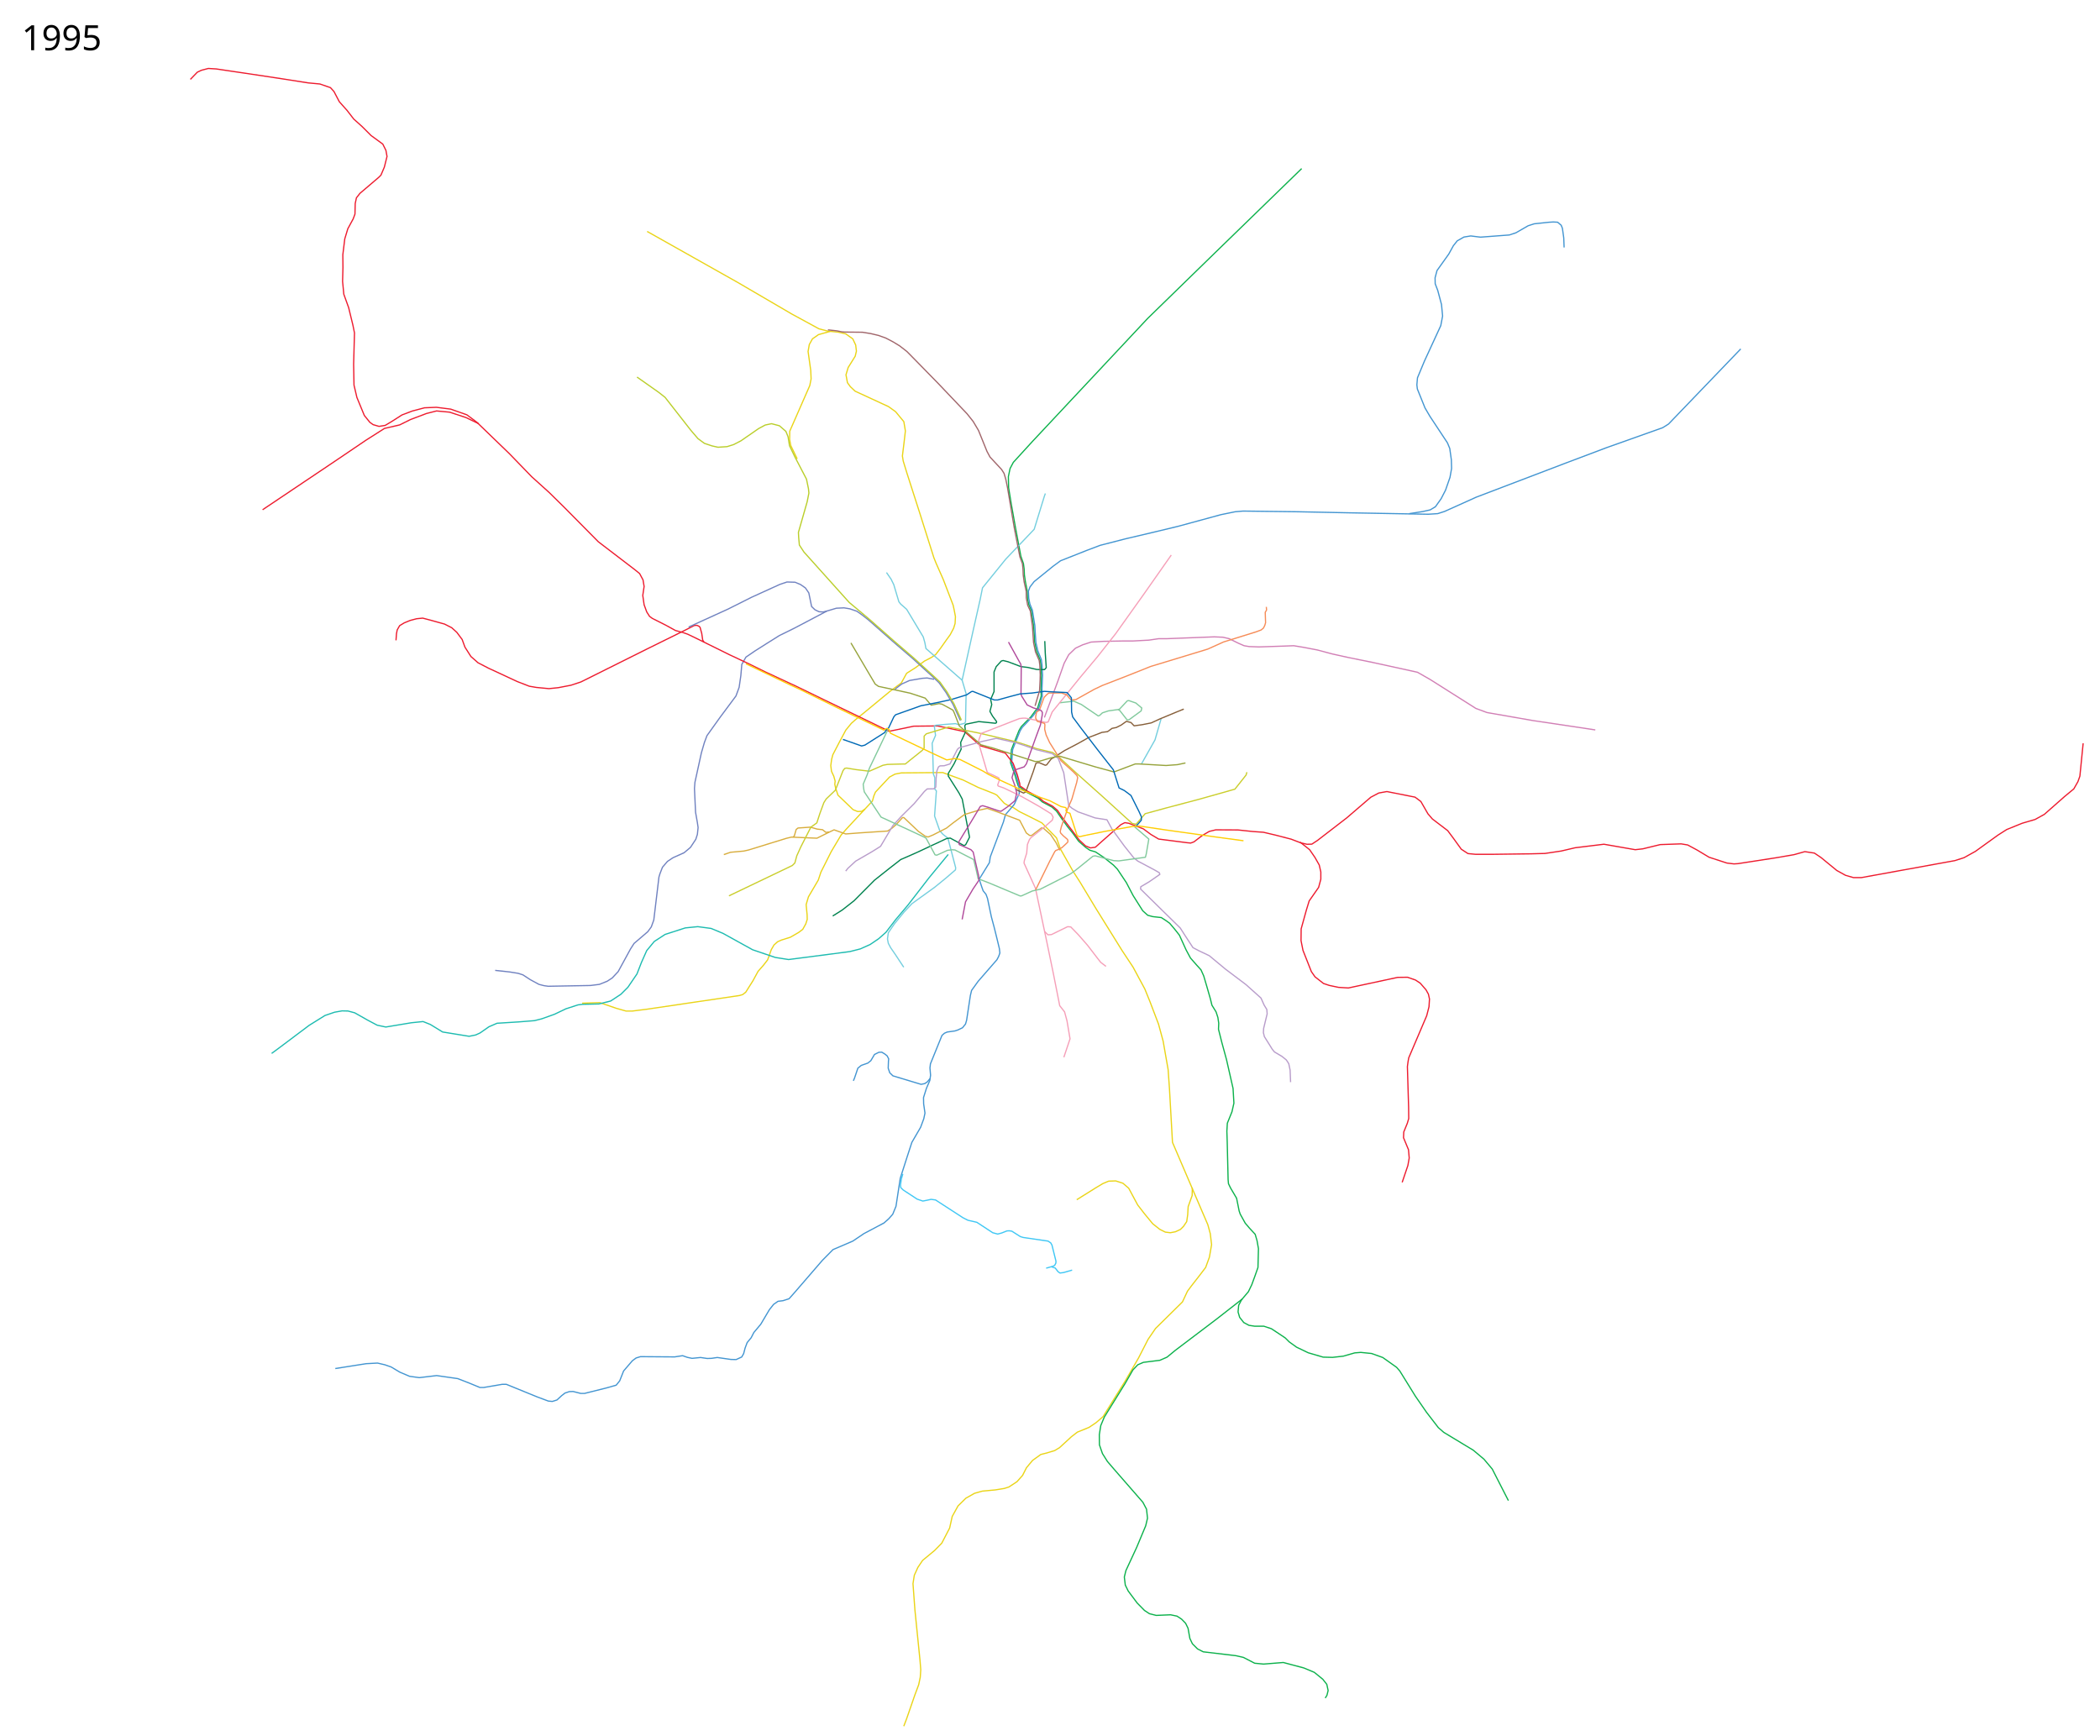
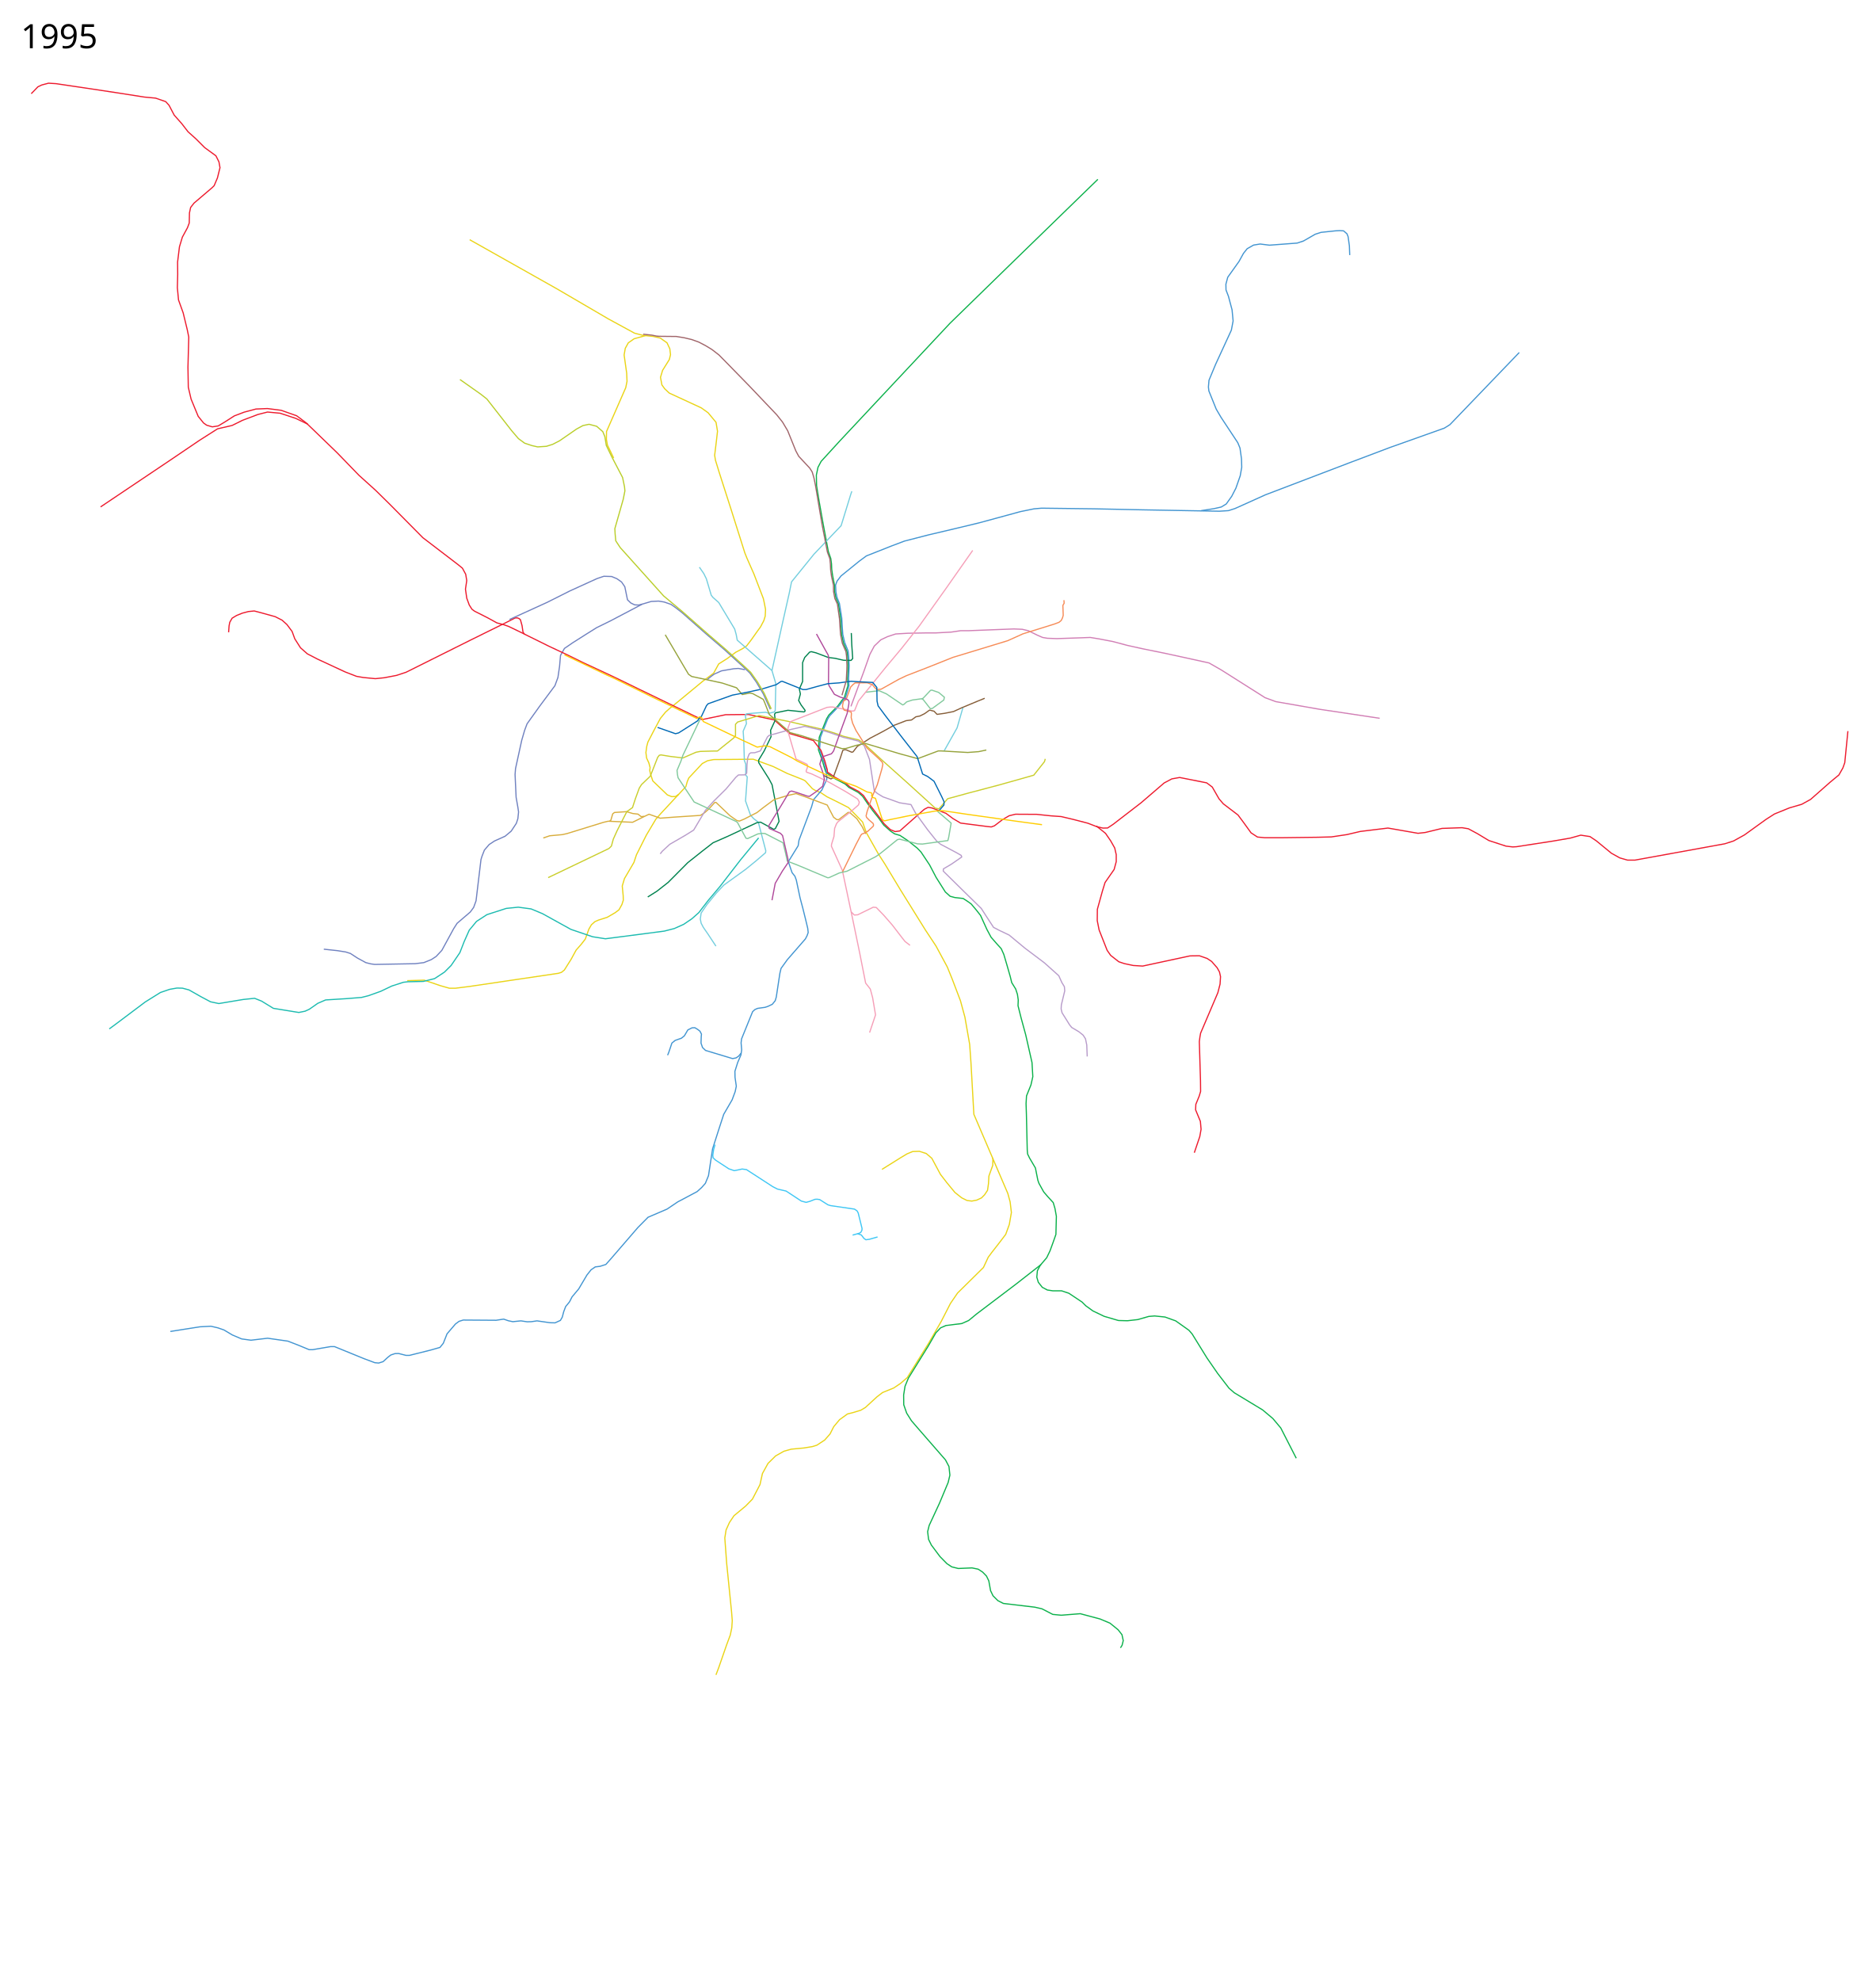
- <svg xmlns="http://www.w3.org/2000/svg" width="8650" height="7150">
+ <svg xmlns="http://www.w3.org/2000/svg" width="8050" viewBox="650, -75, 8050, 8500" height="8500">
  <path d="M4301.934 2955.925l55.732-150.78 25.698-72.87 18.828-35.157 27.743-26.707 29.086-13.758 35-11.5 51.5-3 81-1.5h40l66-3.5 40.5-6h34.5l194-7.5 35.5 1.5 26 6 38.5 19 23 10 20.5 3.5 40.5 1.5 104-3.5 39.5-1.5 39.5 6.5 57.5 11 62 16.5 65.5 14.5L5653.636 2729l185 40.5 52.5 30 188 119 46 17 189 33 257 38.5" fill="none" stroke="#d17fb5" stroke-width="5" stroke-linejoin="round" />
  <path d="M3563.02 3333.154l-14 9.5-16.5.5-18.5-7.5-62.5-60-9.5-29-3.5-15.5 1.5-13-5.5-20-9.5-20.5-3-23.5 3.5-26 5-19 27-52 26.5-49.5 22.5-27.5 17.5-15.5 33.5-27 109-90 46-34 13.5-24.5 8.5-15.5 36.5-23 36.5-27 29.5-15.5 17-11.5 20-26 24-34 16-22 14-26.5 6-19.5 1.5-28.5-5.5-28.5-4-18.5-40.5-105.5-30-68-9-22.5-58.5-185-52-162-15.5-50.5-3.5-21 7.5-61 4.802-42.373-6.364-38.183-33.94-41.013-29.382-21.085-137.5-63.5-19.5-18.5-12-16.5-6-32.5 9-30 29-46.5 5-21-3-25-12-25.5-29-20.5-30.5-7-43.5-4.5-36.5-9.5-112-61-222.5-130-373-210" fill="none" stroke="#ead417" stroke-width="5" stroke-linejoin="round" />
  <path d="M3722.636 7111.5l11.5-30 34-98 16-43 6.5-31 2-31-3-37.5-21-208-8-109 5.5-34.5 14.5-32 19.5-29 49.5-41 29.5-30 32.5-62.5 10.5-47.5 24-43.5 32.5-32 35.5-20 32-9 53.5-5 37-6 19-6 33.5-22 23-26 16-31.5 25-30 34-24.5 24-6 33-10 20-12 49.5-45.5 24-18.5 48-19.5 29-19.5 29-25 92-148 54-93.5 39.5-77 30.5-44.5 111-109.5 20.5-44 16-21.5 32-41 27-35.5 15.5-42.5 9-51.5-5.5-45.5-10-36.5-55-128-90.615-211.346-12.5-222-5.5-78-20.5-117-19-70-35-92-21.5-53-48.5-90-45-68-108.5-174.5-66-109.5-27.5-42.5-52-92-16-45.5-36.5-37.5-24-24.5-14.5-7.5-47.5-24-30.5-15-26.5-17.5-23.5-9.5-12.5-7.5-30.5-33.5-10.4-5.533-67.1-26.467-61-30-84.5-31-170.5 1.5-26 5-22.5 12-58 62-6.5 15.5-6 21.5-34.5 37-73 78.5-21.5 24.5-40.5 68-42.5 84.5-11 33-40.5 69-9.5 32 4 42 .5 19-6 18.5-12.5 22.5-16.5 12.5-34.5 20-36.5 11.5-16 7-15 13.5-11 19-15 42-17.5 22.5-22 25-21.5 39.5-15.5 24.5-13.5 21.5-12.5 10-13 4-381.5 56.5-61.06 7.648h-25.102l-39.951-11.313-68.236-23.335-72.832 2.121" fill="none" stroke="#ead417" stroke-width="5" stroke-linejoin="round" />
  <path d="M3830.52 4443.654l-10.5 13-11 7.5-15 3-116-35-13-12.5-6.5-19 1-28 1-10.5-6.5-12.5-9.5-7.5-12.5-7.5-12 .5-18 9-15 25.5-12.5 10-27 9.5-14 11.5-6.5 19.5-7.5 22-4.5 10.5" fill="none" stroke="#4395d1" stroke-width="5" stroke-linejoin="round" />
  <path d="M6213.136 6182l-66.5-130-34-40.5-44-37-121.5-73.5-22.5-19.5-48.5-63-46-66.5-64-103.5-13.5-15.5-57-40.5-46-16.5-44.5-4.5-25 2-47 13.5-44.5 5-38.5-1-61.5-18-48-23-30.5-22-16-16-57-38-31.5-10.5h-38l-23-3.5-21.5-11.5-17-21.5-6.5-22 2.5-27.5 12-23 28-33 14-29 13-35.5 12.5-35.5 2-77.5-6-33.5-7.5-25.5-23.5-25.5-17.5-20.5-20.5-37-4.5-13-10.5-52.5-25-42.5-8.5-17.5-1.5-17-3.615-153.346-1.5-46 2-33 19-47 8-35.5-3.5-60.5-27-119-19.5-71.5-13.5-53.5 1-24.5-3.5-24-7.5-23-17-27.5-6.5-26.5-14.5-50.5-13-44-11-24.5-19-21-24.5-28-18-33.5-27.5-60.5-18.5-23.5-21.5-25.5-14.5-10.5-20-13-35.5-4-20.5-5.5-20.5-18.5-39.5-62.5-28-53.5-37-55.5-16.5-17-39-31-34.5-23-23.5-7-17-11.5-29-25.5-23.5-32.5-21.5-26.5-24.5-33.5-22-32-19-16.5-39.279-20.95-16.893-15-45.828-24.05-36.111-26.21-6.653-20.225-3.979-13.843-3.257-11.722-18-50.5 3.58-53.72 10.42-26.78 21-52.5 9.5-16 18-18.5 20.5-20.5 17.211-23.45 11.197-13.61 14.956-49.913-1.4-32.174 2.536-52.353-3-48-2.5-15.5-15-36.5-7.5-36.5-4.25-65.5-3.75-27.5-5.75-37.25-10.75-25.5-4.75-24-1.25-30-8-40.75-4-27.5-1-24-3-22.5-10.5-30-22.5-119.5-17.5-98.5-10.5-64.5-1-45.5 7-33.5 13.5-25.5 79.5-87L4727.136 1312l278.5-271.5 356-346" fill="none" stroke="#0cb14b" stroke-width="5" stroke-linejoin="round" />
  <path d="M1381.136 5638l127-20 47-2.5 30 7 26 9 36 21.5 40 17 40 5.5 71.5-8.5 87 12.5 47.5 18.5 43.5 18h16l76-13h17l127.5 52 45.5 17 16.5 1.5 19-6 19.5-18 13.5-10.5 18-6 15.5-.5 31.5 8h15.5l90-22.5 40.5-11.5 14.5-18 16-40.5 18-21 18-21 15.5-11.5 18-5.5 141 1 32.5-5 20 7 19 4 35-3.5 27 4 18-.5 24-3.5 56 8 21.5.5 23-10.5 8-14 6-23 8.5-22.5 16.5-20 11-21.5 28.5-34 35.5-60 17.5-22 18-12.5 20.5-2.5 25-8 23.5-26.5 114-132 43.5-44 81.5-35 46-31 83-44 19.5-17.5 16-18 13.5-33 17.5-115 29.5-92 18.385-56.346 36-62 13-35 5-23.5-5.5-38-.5-26 12-38 14-32.5 3-21.5-2.5-30 2-17 47.5-117 10-9 11.5-5 32-4.5 12-4 19-9 12.5-15.5 4.5-15.5 15.5-102 5-21 27-37.5 77.5-89 7-13.5 5-14-2-18-9-37.5-12-48.5-12-45-16-76-6-16.5-12-15-5.5-15.5-10-30 .88-4.575 40.62-65.925 3.5-23.5 54-143.5 8.5-30.5 35.82-41.732 21.062-45.628-2.094-37.889-11.288-40.251-17.695-47.993 3.695-54.007 10-26 21-52 9-14.5 22.5-23.5 20.964-22.965 12.48-16.621 11.256-13.441 15.126-51.549-1.362-31.57 2.384-55.068-2.348-42.786-2.5-21-14.5-36-8-34.5-2-27-2.5-43.5-10-62.5-10.5-26.25-4.5-23-1.5-29.5 6.5-17.25 17-22 79-64 30-22 107.5-42.5 55.5-21 103.59-26.656 123.036-28.992 94.046-22.627 176.776-48.083 58.69-12.021 32.527-2.828 226.274 2.828 206.475 4.243 330.2 5.982 39-2.5 28-9 131-59 366-139.5 169.5-64 232-82.5 24-15 297.5-309.5" fill="none" stroke="#4395d1" stroke-width="5" stroke-linejoin="round" />
  <path d="M2900.52 2646.154l-6-9-4-27.5-7-25.5-5-4.5-8-3.5-10 .5-36.5 18.5-158 78-273.384 136.346-41 13.5-52 10-38.5 4-52-5-29-5-49-19-118.5-55-43.5-22.5-29.5-26-24.5-38.5-11.5-31.5-22-29.5-21-19-29.5-15-57.5-16-32.5-8.5-25 2.5-26.5 7-24.5 10-19 11.5-10 17.5-3 15.5-2 27.5M5355.02 3469.154l39.5 31.5 22 32 17.5 31 6.5 28.5v30l-9 33.5-39 56-11.5 37.5-21.5 77.5-.5 48.5 8 40 34.5 87.5 15 21.5 35 27.5 24 8 38 8 40.5 2.5 203.116-43.654 40.5-.5 33 11.5 19.5 13 23.5 27 10 18 4.5 20-2 32-9.5 37-74 173.5-3 17-2.5 19 5 168 .5 46-6 20-14.5 35.5-1 23.5 20.5 49.5 3 34-5.5 31-23.5 69.5" fill="none" stroke="#ed1b2e" stroke-width="5" stroke-linejoin="round" />
  <path d="M3405.52 2517.654l-134 70.5-61 30-45.5 28.5-56 35.5-36.5 25-17 30-4 46.5-7 48-13 35.5-65.5 88-54 75.5-10.5 28-12.5 43-26.5 121-2 25.5 4.5 98 7.5 42.5 3 20.5-3 28.5-6.5 20-22.037 33.422-26.163 21.92-45.608 20.506-22.98 15.203-20.507 24.042-10.253 26.516-4.243 13.789-21.213 177.13-10.253 28.284-14.496 19.8-56.568 48.436-14.496 22.628-50.912 93.338-24.395 26.163-20.506 13.435-32.527 13.081-36.77 4.596-173.947 3.182-17.325-2.475-20.86-5.303-35.708-19.445-30.406-19.8-19.799-6.363-35.355-5.657-59.043-6.364" fill="none" stroke="#7082c0" stroke-width="5" stroke-linejoin="round" />
  <path d="M784.136 327l28.5-29.5 17-8 28.5-7.5 32.5 2 121.5 18 149 22.5 108.5 17 48 4.5 43.5 15 14.5 16 22 42 32 36 27.5 35.5 34 30.5 37.5 37.5 48 35 13 26 4.5 25-11 44-14 33-9 9-77.5 66-14.5 18.5-5 23.5-1 43.5-7.5 20-22 40.5-12.5 41.5-8 65.5.5 52.5-1.5 57.5 5 52.5 20 55.5 17.5 72 6.5 32-3.5 129 1.5 86 12 51 30.5 74 23 28.5 13.5 9.5 24 7 25.5-4 26-15.5 43-27.5 42-16 51-13.5 49-2 59 7.5 66.5 23.5 41 30.5 134 129.5 92 95 72 65 61.5 60.5 141 142.5 151 115.5 19 15.5 14 26 4.5 27-5.5 37 5.5 38.5 10.885 29.654 11.5 18 11.5 8.5 54.5 27.5 41 22.5 28.5 7.5 21.5 7.5 40.5 19.5 43.5 21.5 89 44 83 39 65 32 128 59.5 109 53 272 131.5 101.5-21 98-1 110.469 23.168 65.838 58.563 102.605 30.16 32.146 41.972 7.942 21.137 8.985 25.035 10.475 37.36.525 9.682 12.236 8.16 20.779 14.763 44.828 23.99 18.709 16.625 37.963 19.885 20.5 17.5 20 30 44 58 24.5 33 26.5 25 20.5 8.5 20.229-2.778 32.27-28.722 72.5-64 16.5-8.5 16.5 2.5 60 23 31 23 32 19 116.5 15 15.5 1.5 13.5-5 34-26 29-17 27-6.5 91 .5 62 6.5 43 3 51 12 63.5 16.5 39 15 26 6 20-.5 23.5-15.5 120-92.5 99.116-85.154 33-17.5 33.5-6 116 23 24 18 29 50.5 18.5 21.5 63 48 23.5 31.5 32.5 45 27.5 18 31 3h71.5l156.5-2 58-1.5 67-10 57.5-13.5 118.5-14.5 129 22.5 31-3.5 72-17.5 86-3 27 4.5 39 21 49 29.5 73.5 24 29 3.5 16.5-1 155.5-24 75.5-13 44.5-12.5 39.5 6 27.5 18.5 64.5 53 36 20 33 9.5h32.5l385-70 37.5-12 47-26 93-67 36-23 64-26 53-15.5 38-21 84-74 37.5-31 17-30 8-22.5 13.5-135.5" fill="none" stroke="#ed1b2e" stroke-width="5" stroke-linejoin="round" />
  <path d="M3722.52 3984.654l-35-53-19-27.5-9.5-18-3.5-18 3.5-25.5 25-36.5 40.5-49.5 32-34 93.5-67.5 46-37.5 39.5-34 1-8.5-32-122-20.5-16-13-14.5-21.5-61 7.5-103.5-6.5-7v-47.5l-6-15.5-2.5-84.5-2.5-41.5 14-32.5-5-38 6.5-4 40-3.5 41-3 13.5 4.5 23-5.5 4.5-6 1.5-72 1-44-16.5-56 45-202.5 29.5-131 9.5-47 96-118.5 116.858-122.73 41.643-135.27 4.344-12.231" fill="none" stroke="#74cede" stroke-width="5" stroke-linejoin="round" />
  <path d="M3963.02 2802.154l-19-16.5-64.5-56.5-65.507-57.42-4.492-24.08-6.5-23.5-68.5-114-24.5-21.5-7.5-9.5-21-70.5-11-22.5-19-27.5" fill="none" stroke="#74cede" stroke-width="5" stroke-linejoin="round" />
  <path d="M3686.231 2839.665l15.17-12.064 13.47-10.056 31.465-14.058 52.554-9.038 20.084-1.34 28.465 5.357" fill="none" stroke="#7082c0" stroke-width="5" stroke-linejoin="round" />
  <path d="M3430.02 3773.654l39-24.5 48.5-38 84.5-85 60.5-48 47.5-37 60.5-26.5 128.5-60 15-2 57 31 6.5-3.5 16-31-30-157-13.5-25.5-44-69.5v-11l23.5-39 29.5-61-2-27.5 20-43.5-3-25.5 4-6 53.5-11 69 7 4-2.5.5-4.5-17-23-10.5-19 7.5-28-4.5-21 14-32.5v-81l9-22 21-23 7.5-2 20 5 53 20 29 3.5 37 8.5 31.502.426 6.999-7.926-4-59.5-2-50" fill="none" stroke="#00824e" stroke-width="5" stroke-linejoin="round" />
  <path d="M4701.52 3147.654l56-99.5 25.5-88.5" fill="none" stroke="#74cede" stroke-width="5" stroke-linejoin="round" />
  <path d="M4876.02 2921.154l-29.5 12-67.5 28-37 17-38 7.5-32.5 4.5-12.98-13.521-18.834-4.9-21.685 15.42-20 10-17.5 3.5-18.5 13.5-23 3-54.5 21-43.5 24.5-56.68 29.735-43.82 28.266-11 6.5-18.5 24-5.5 1.5-24.5-10.5h-8.5l-5.5 2.5-11 34-30.5 83.5-9.5 5-33-15.5" fill="none" stroke="#865e39" stroke-width="5" stroke-linejoin="round" />
  <path d="M4365.52 3503.154l-15-30.5-23-34.5-29-25.5-8.5-2-41 31.5-8-.5-13.5-10-27.5-52.5-99-37-34.5-12-37.5 8.5-56.5 17-48 35.5-26 20.5-55 28-20.5 8.5-11.5-3-28.5-20-60-57h-5.5l-26.5 29-16.5 14.5-18.5 12-114 7.5-58.5 4.5-48-17-20 9.5-50.5 25-105-4.5-21 5-155.5 48-20 4.5-54.5 5-27.5 9.5" fill="none" stroke="#d8ad3d" stroke-width="5" stroke-linejoin="round" />
  <path d="M3415.02 3427.654l-13 1.5-14-11-22-2.5-27.5-8-51.5 3.5-7.5 6-8 27.5-5.5 3.5" fill="none" stroke="#d8ad3d" stroke-width="5" stroke-linejoin="round" />
  <path d="M5136.02 3181.154l-3.5 12-46 58-147 41.5-134.5 35.5-88 24-37.5 43.5-16.137-3.384-118.862-108.116-108-96.5-73.5-67.5-26.94-20.025-66.339-15.89-29.221-10.671-56.258-17.94-72.864-17.206-78.878-18.268-125-25-92 28-9 9.5v49.5l-8 9.5-50 40-19.31 15.734-21.69.266M3707.52 3147.654l-52 1.5-18.5 3.5-56 24.5-54.5-6.5-39.5-6.5-7.5 1.5-7 9-31.5 80.5-38 36.5-9.5 15-16.5 45-12.5 38.5-24.5 17.5-41.5 81.5-16.5 36.5-8 29.5-10.5 10.5-261 125" fill="none" stroke="#cace2c" stroke-width="5" stroke-linejoin="round" />
  <path d="M3483.52 3588.654l9-11.5 32-29.5 66.5-38.5 36-22.5 50.5-85 35-38.5 53.5-53 41.5-49.5 11.5-10.5 27.5-.5 8-7 1.48-37.536 3.02-28.964 6.5-16.5 6.5-4.5 17-.5 24-7.5 30.5-60 7-6.5 94.5-26 58.5-13 47 10.5 32 7.5 29.5 9 57 20 12.5 3 52.5 13 25 20 16 42 6.5 16.5 20.5 135 13.5 11.5 24 14.5 71.5 25.5 48.5 7.5 20.5 38 51 70 39.5 49.5 16.5 13 67 35.5 21 12 2.5 7-44 30.5-34.733 20.52-.67 9.476 87.404 86.004 76 74.5 19.5 30.5 33 50.5 26 13.5 41 19.5 67.5 56 83.5 63 62 55.5 13 29 11 18 1.5 18-14.5 60-1 17.5 4 16.5 19.5 31 13 21 9 11 31 18.5 18 14.5 10 15.5 5.5 26.5 2 49.5" fill="none" stroke="#b89cca" stroke-width="5" stroke-linejoin="round" />
  <path d="M4365.52 2895.154l57.5-6.5 31 13.5 70 47.5 5-2 12-11 24.5-8 39.5-5.5 7 3.5 30.5 39 8-.5 50-36.5 2.5-12-24.5-20.5-29-10-6 1-32 34-8 3" fill="none" stroke="#81c99c" stroke-width="5" stroke-linejoin="round" />
  <path d="M4382.02 4355.654l25.5-76-12.5-74-10-37-20-25.5-26-131.5-29-140-45-212.5-47-103.5 1-9 10-32 3-35.5 8-20 6.071-7.918 42.93-34.082 14.33-11.345 31.17-27.155 3.5-12-7.5-13.5-51-31.5-71-40-74-35.5-23-8-2-4.5 7-20-2.5-9-47.493-22.616-34.507-117.384-.5-15 10-28 158-61.5 14.5-1.5h10l60 11.5 20 5.5 5.5.5 8-2 16.5-41 116.5-144 69.5-83 75-95 115.5-162 114-162.5" fill="none" stroke="#f59fb8" stroke-width="5" stroke-linejoin="round" />
  <path d="M4671.52 3404.654l60.5 52-10.5 61-3.5 14-109.5 15-21-1-76.5-20-9.5 2-72.5 58.5-20.5 14.5-48.5 24.5-75 38-33 7.5-44 20-6 .5-130-54.5-43-16.5-8.5-38.5-10-40.5-77-39.5-11-1-20 2.5-44 20-7-1.5-37-68.5-6.5-4-179-83-69-104-2.5-13.5-2-18 16.5-39 9-26.5 75.366-157.597" fill="none" stroke="#81c99c" stroke-width="5" stroke-linejoin="round" />
  <path d="M5216.02 2500.154l1 13-5.5 9.5 1.5 42.5-3 10.5-5.5 11.5-9.5 8-20 7.5-135 42-65.5 29.5-235 71.5-99 39.5-100.5 39-32.5 15.5-76 42.5-18.5 1.5-9-8.5-10-12.5-22-8-52 .5-8.5 6.5-10.889 11.483-19.365 53.19-11.44 6.828-3.805 18.499v7l7 13.5 8.5 2 21 6 1.5 6.5-1 17.5 6 23.5 14.5 31.5 47.5 75.5 51 46 14 14.5 3 8.5-4 19.5-20 69-19 44-24.5 70.5-4.5 18.5 2 7 10.5 11 17.5 15 2 6-1 5.5-23.5 22-15 8-10.5 4-4.5 5-20.5 39-58 118" fill="none" stroke="#f68c58" stroke-width="5" stroke-linejoin="round" />
  <path d="M4154.02 2645.154l39.5 71.5 11 19.5 2 11-.5 58-.5 54.5 3 8.5 22.5 36 25 12 21 6.5 11.5 4.5 5 7.5-.5 11-7.5 41-20.5 55.5-37.5 105-9 12-34 11.5-8.5 6.5-7.5 26.5 11 30.5 4.5 15.5 3.907 17.733-7.406 31.267-29.5 24.5-27.5 19-9.5-1.5-42.5-14.5-24-7-9.5 3-39 65-26 42-24.5 40.5 3 10 48 21 9 9.5 8.5 37 14.5 63 .5 16.5-24 35.5-31 53-13.865 72.56" fill="none" stroke="#b0499b" stroke-width="5" stroke-linejoin="round" />
  <path d="M3505.02 2648.654l78 132.5 22 37 13.5 9.5 130.5 28 62 20.5 24.5 29 32.5-6.5 12.5 2.5 45 24.5 5.5 12 20.5 53 78 67.5 10.5 10 51.5 14 172 55 16.5-.5 46.5-14 38-7.5 148.5 44.5 75.5 20.5 88-33h14l112.5 6.5 47-3.5 33-7" fill="none" stroke="#96a33c" stroke-width="5" stroke-linejoin="round" />
  <path d="M4679.02 3404.654l22-25.5.5-14-9.5-21-33.5-67-27.5-20.5-21.5-10.5-23.5-74.5-65-83-71-92.5-31.5-42.5-4.5-20-1-59-17.5-21.5-63-3-30.5-2-51.5 7-48.5 3.5-42 11-50.5 14h-14l-88.5-35.5-5.5 1-20 13.5-64 19.5-53 11.5-71.5 14-104 37-7 8-21.673 46.106-11.02 8.498-4.778 10.237-82.028 52.159-13.5 3.5-77-27" fill="none" stroke="#0069b5" stroke-width="5" stroke-linejoin="round" />
  <path d="M3072.52 2734.654l184.5 88 32 14.5 161 79 119.5 57.5 71.065 33.968 12.827-6.986 8.835 4.863 5.79 15.244 60.484 28.91 106.5 51 64.5 30 33-5.5 21.5 3.5 95 48 23 14 50 24.5 72 33.5 90 36 41 14.5 45 23.5 20 4.5 2.5 5.5-2 7 5 7 11.5 3.5 29.5 91.5 9.5 5.5 21.5-5 80.5-16.5 114.5-20.5 31.5-2 104.5 15.5 209.5 29.5 114 15.5" fill="none" stroke="#ffcd02" stroke-width="5" stroke-linejoin="round" />
  <path d="M4303.02 3837.654l13.5 13.5 14.5-1 66.5-32.5 13 1 31.5 32.5 37.5 43 41.5 54 13 16.5 21.5 16.5" fill="none" stroke="#f59fb8" stroke-width="5" stroke-linejoin="round" />
-   <text x="89.453" y="206.961" style="-inkscape-font-specification:Sans" font-weight="400" font-size="144px" font-family="Sans">
-     <tspan x="89.453" y="206.961">1995</tspan>
+   <text x="739.453" y="131.961" style="-inkscape-font-specification:Sans" font-weight="400" font-size="144px" font-family="Sans">
+     <tspan x="739.453" y="131.961">1995</tspan>
  </text>
-   <text x="89.453" y="7047.961" style="-inkscape-font-specification:Sans" font-weight="400" font-size="144px" font-family="Sans" />
+   <text x="739.453" y="8322.961" style="-inkscape-font-specification:Sans" font-weight="400" font-size="144px" font-family="Sans" />
  <path d="M3956.02 2968.654l-30-66-29.5-50-28.5-40-20-19-86-78.5-82.5-71-102.56-90.5-26.765-20.94-20.674-14.56-29-10-24-4-31.5 1.5-33.5 10-21 5.5-17-1-16.5-8-14-13.5-11.5-56-14-20.5-20-14-22.5-9.5-33.5-1-29.5 10-116.5 53-97.5 49-161.5 73.5" fill="none" stroke="#7082c0" stroke-width="5" stroke-linejoin="round" />
  <path d="M3905.745 3520.148l-78.35 95.232-86.575 112.114-51.079 60.602-40.69 52.81-29.868 26.405-35.062 23.808-40.69 18.18-42.422 10.823-72.29 9.523-180.507 23.375-54.975-8.657-93.067-31.6-122.07-67.528-48.915-20.345-54.974-7.359-51.512 5.195-83.112 26.838-44.585 29.002-31.167 37.66-21.7 48.774-18.5 47.5-37.5 55-28.5 28.5-42.5 28-48.5 12-66.5 1.5-19 2.25-49.5 16-47.75 22.75-52.5 18.75-29.75 7.5-65.75 5.25-88.5 5.5-33.5 14.5-36.5 25.5-18 8.25-27 5.5-109.25-17.75-50.5-31-30-12-48.5 5-105 17.5-35.5-7.5-39.5-21-53-30-28-7.5-24-.5-31 5.5-39.5 13.5-65 40.5-126.5 95-28.21 20.793" fill="none" stroke="#1dbbb0" stroke-width="5" stroke-linejoin="round" />
  <path d="M1971.636 1745.5l-51.5-25-68-22.5-54-5-41.5 10.5-66 25-44.5 22-62.5 14.5-77 49-125.5 85-299.5 201" fill="none" stroke="#ed1b2e" stroke-width="5" stroke-linejoin="round" />
  <path d="M5805.136 2116l55-8.5 31-7 21.5-13 23.5-33 18-35 18.5-53 6.5-36.5-1-36-6.5-46.5-9.5-23-72-109-20.5-35-31.5-78-2-17 2.5-29 28.5-68.5 67.5-146.5 7.5-39.5-4.5-47.5-15.5-58-10.5-27.5-.5-24.5 8-30 48.5-68 19-34.5 16-20 27.5-15.5 28-4.5 40 5 119-9 27-9 50.5-29 25-8 61.5-6.5 17.5-1 17.5 1 14.5 12.5 5 12.5 5.5 39.5 1.5 39.5" fill="none" stroke="#4395d1" stroke-width="5" stroke-linejoin="round" />
  <path d="M4911.136 4893l-.5 32-9 25-7.5 21-2 33.5-4 28-13 19.5-13 13-20.5 9.5-21 4-20.5-2.5-23-11.5-29-23-35-42.5-27-35-37-69-24-20.5-29.5-9.5-29 1-24 10-27.5 16.5-80 50" fill="none" stroke="#ead417" stroke-width="5" stroke-linejoin="round" />
  <path d="M5117.636 5351l-107.5 84-169 128-34 28-29.5 13-68 8.5-23 10-20 21-32.5 56.5-85.5 138-14.5 35-6 37.5.5 42 12.5 36 20.5 32.5 27.5 32 118.5 136 15 28.5 4 37-7.5 31.5-37 88.5-44.5 96-6.5 26.5 4 33 12 24.5 37 49.5 30 30.5 20.5 13.5 28 7 59-2.5 26.5 5.5 19 12.5 16.5 17 10 20.5 7.5 42 10.5 22 21 21 23.5 12 135 16 30.5 7 46.5 24 36.5 3.5 81.5-6.5 84.5 22.5 43 18 35 28.5 16.5 21 5.5 25.5-5 20-7 11" fill="none" stroke="#0cb14b" stroke-width="5" stroke-linejoin="round" />
  <path d="M3718.716 4836.347l-6.01 20.86-3.536 24.04 1.06 11.315 10.253 9.9 22.153 14.538 35 23 23.5 8 15.5-3 18.5-4 18.5 2.5 112.5 73 20.5 10.5 37 8.5 65.5 43 20.5 5.5 16.5-4.5 21.5-8.5 9-.5 11 1.5 35.5 22.5 11.5 3.5 102.5 15 11 7.5 5 9 16.5 66.5-.5 7.5-5 9.5-8 4-27 7.5" fill="none" stroke="#40c7f4" stroke-width="5" stroke-linejoin="round" />
  <path d="M4330.136 5218.5l16.5 5.5 11.5 15 8 5.5 15-2 35-10" fill="none" stroke="#40c7f4" stroke-width="5" stroke-linejoin="round" />
  <path d="M4263.5 2908l18.5-62.5 2.25-45.5.5-20.5-1.75-39.5-2.5-19-15.25-35.25-8-38.5-4.5-67.25-8.75-62.75-11-24-5.75-30.75-.25-26.25-8.5-39-3.75-27.75-1-24-2.25-23-10.5-28.5-23.262-119.908L4150 2009l-7-34.25-7.25-24.5-10.25-16.25-47.5-51-12.5-23.25-35-86.5-22-37-25.25-31.75-118.5-124.5-96.25-98.5-33-33.5-30-23.25L3678 1408l-29.75-15.5L3619 1382l-32.5-7.75-34-5.5-73.75-.75-11.25-1-20-4-37.25-4" fill="none" stroke="#a0656a" stroke-width="5" stroke-linejoin="round" />
  <path d="M3283.63 1890.442l-26.609-55.446-4.5-24.857.48-33.639 82.5-188 5.5-27.5-1.5-35-11-78 5-28.5 13-23.5 25-17.5 48.2-13.391" fill="none" stroke="#ead417" stroke-width="5" stroke-linejoin="round" />
  <path d="M3960.049 2966.676l-30.177-66.53-29.5-50-28.5-40-20-19-86-78.5-82.5-71-102.56-90.5-82.98-69.377-186.097-207.27-19.092-28.992-2.828-31.113-1.06-21.213 36.062-126.218 7.07-35.71-1.767-17.677-8.132-39.598-47.73-91.57-22.257-46.408-6-37-9-22-26.5-23-32.5-8.5-26 5.5-27 14.5-73 50.5-30 15.5-27 8.5-37.5 2.5-24.5-5.5-31.5-10.5-26.5-19.5-29.5-34.5-106-135.5-26-20.5-89.509-63.072" fill="none" stroke="#bace2b" stroke-width="5" stroke-linejoin="round" />
</svg>
